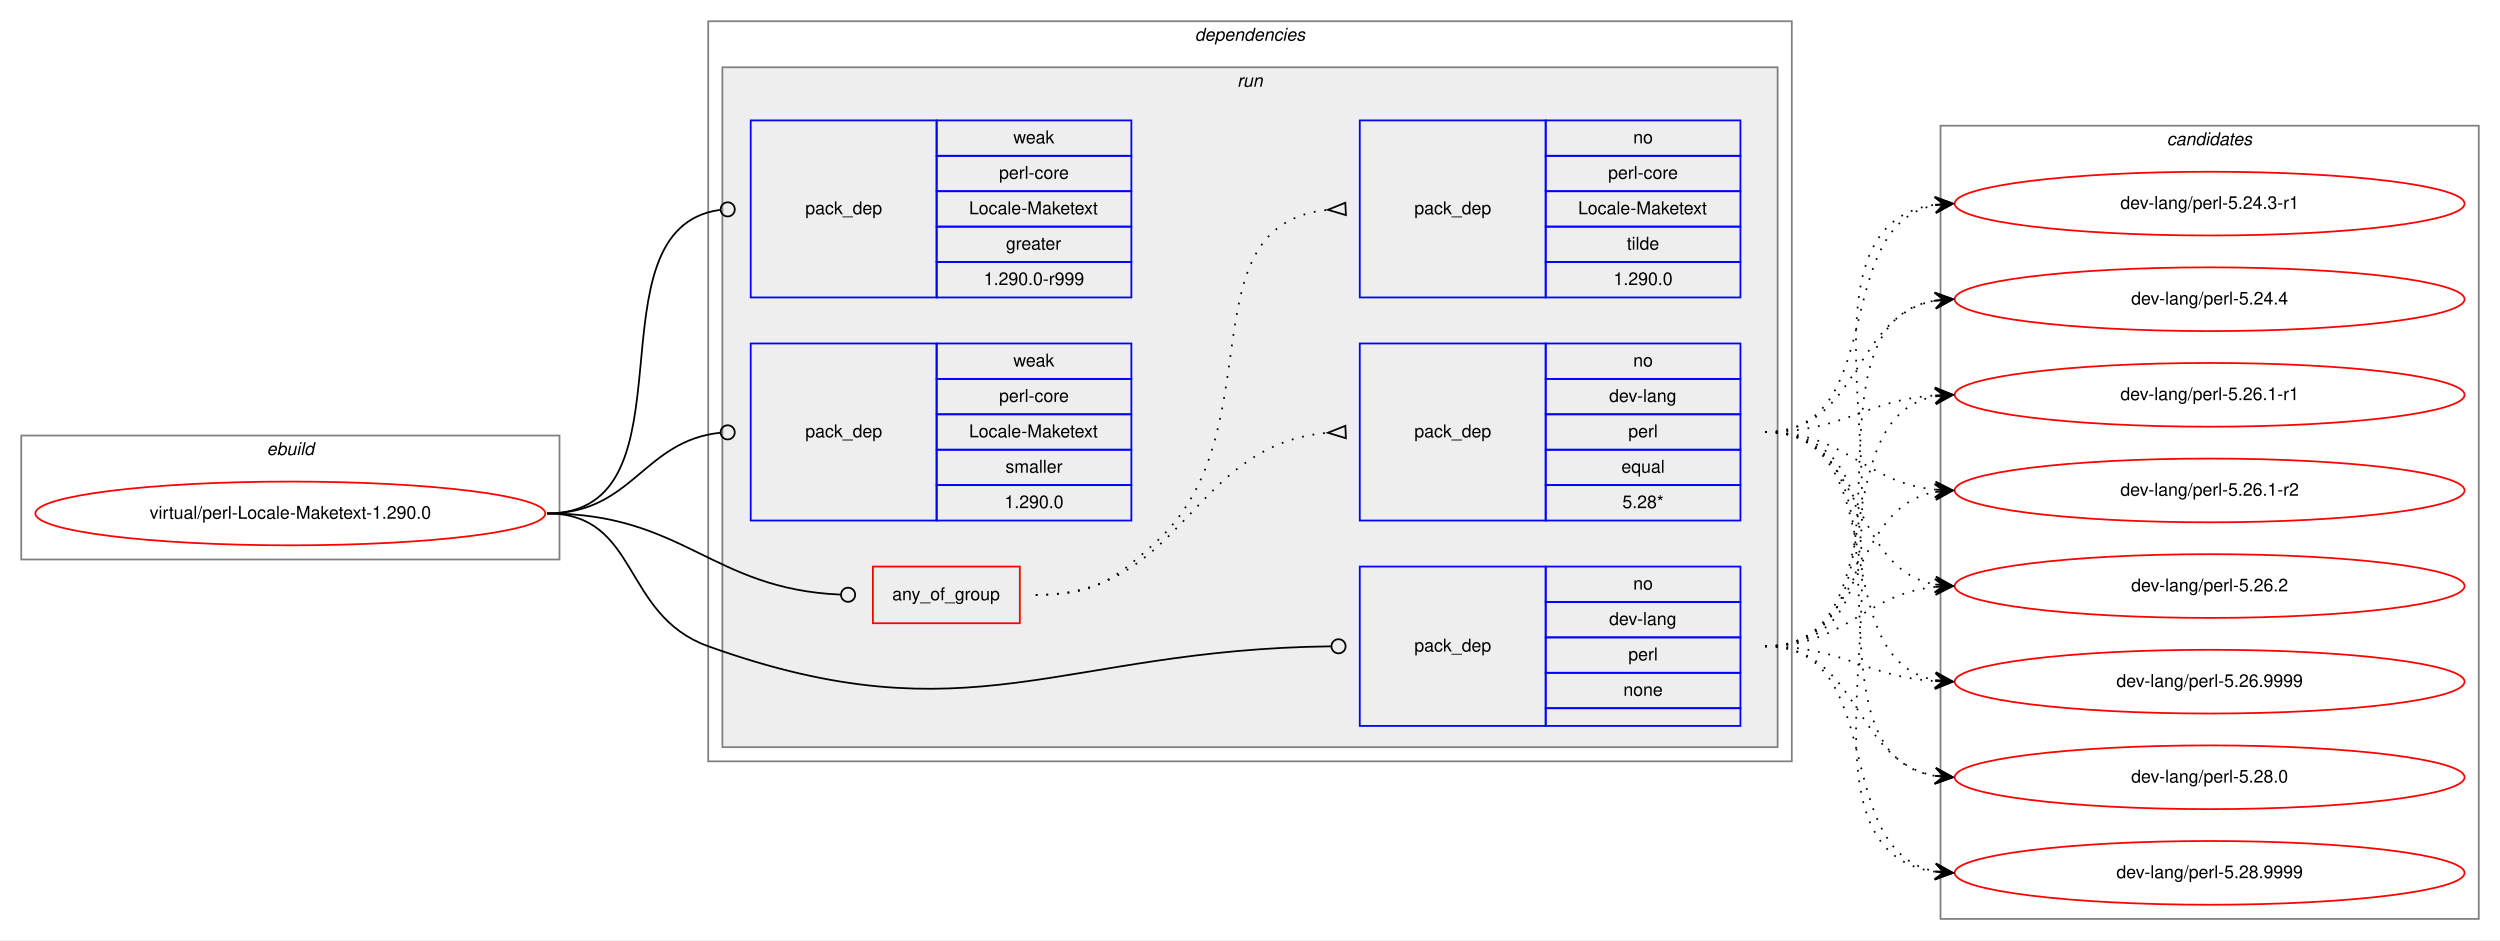
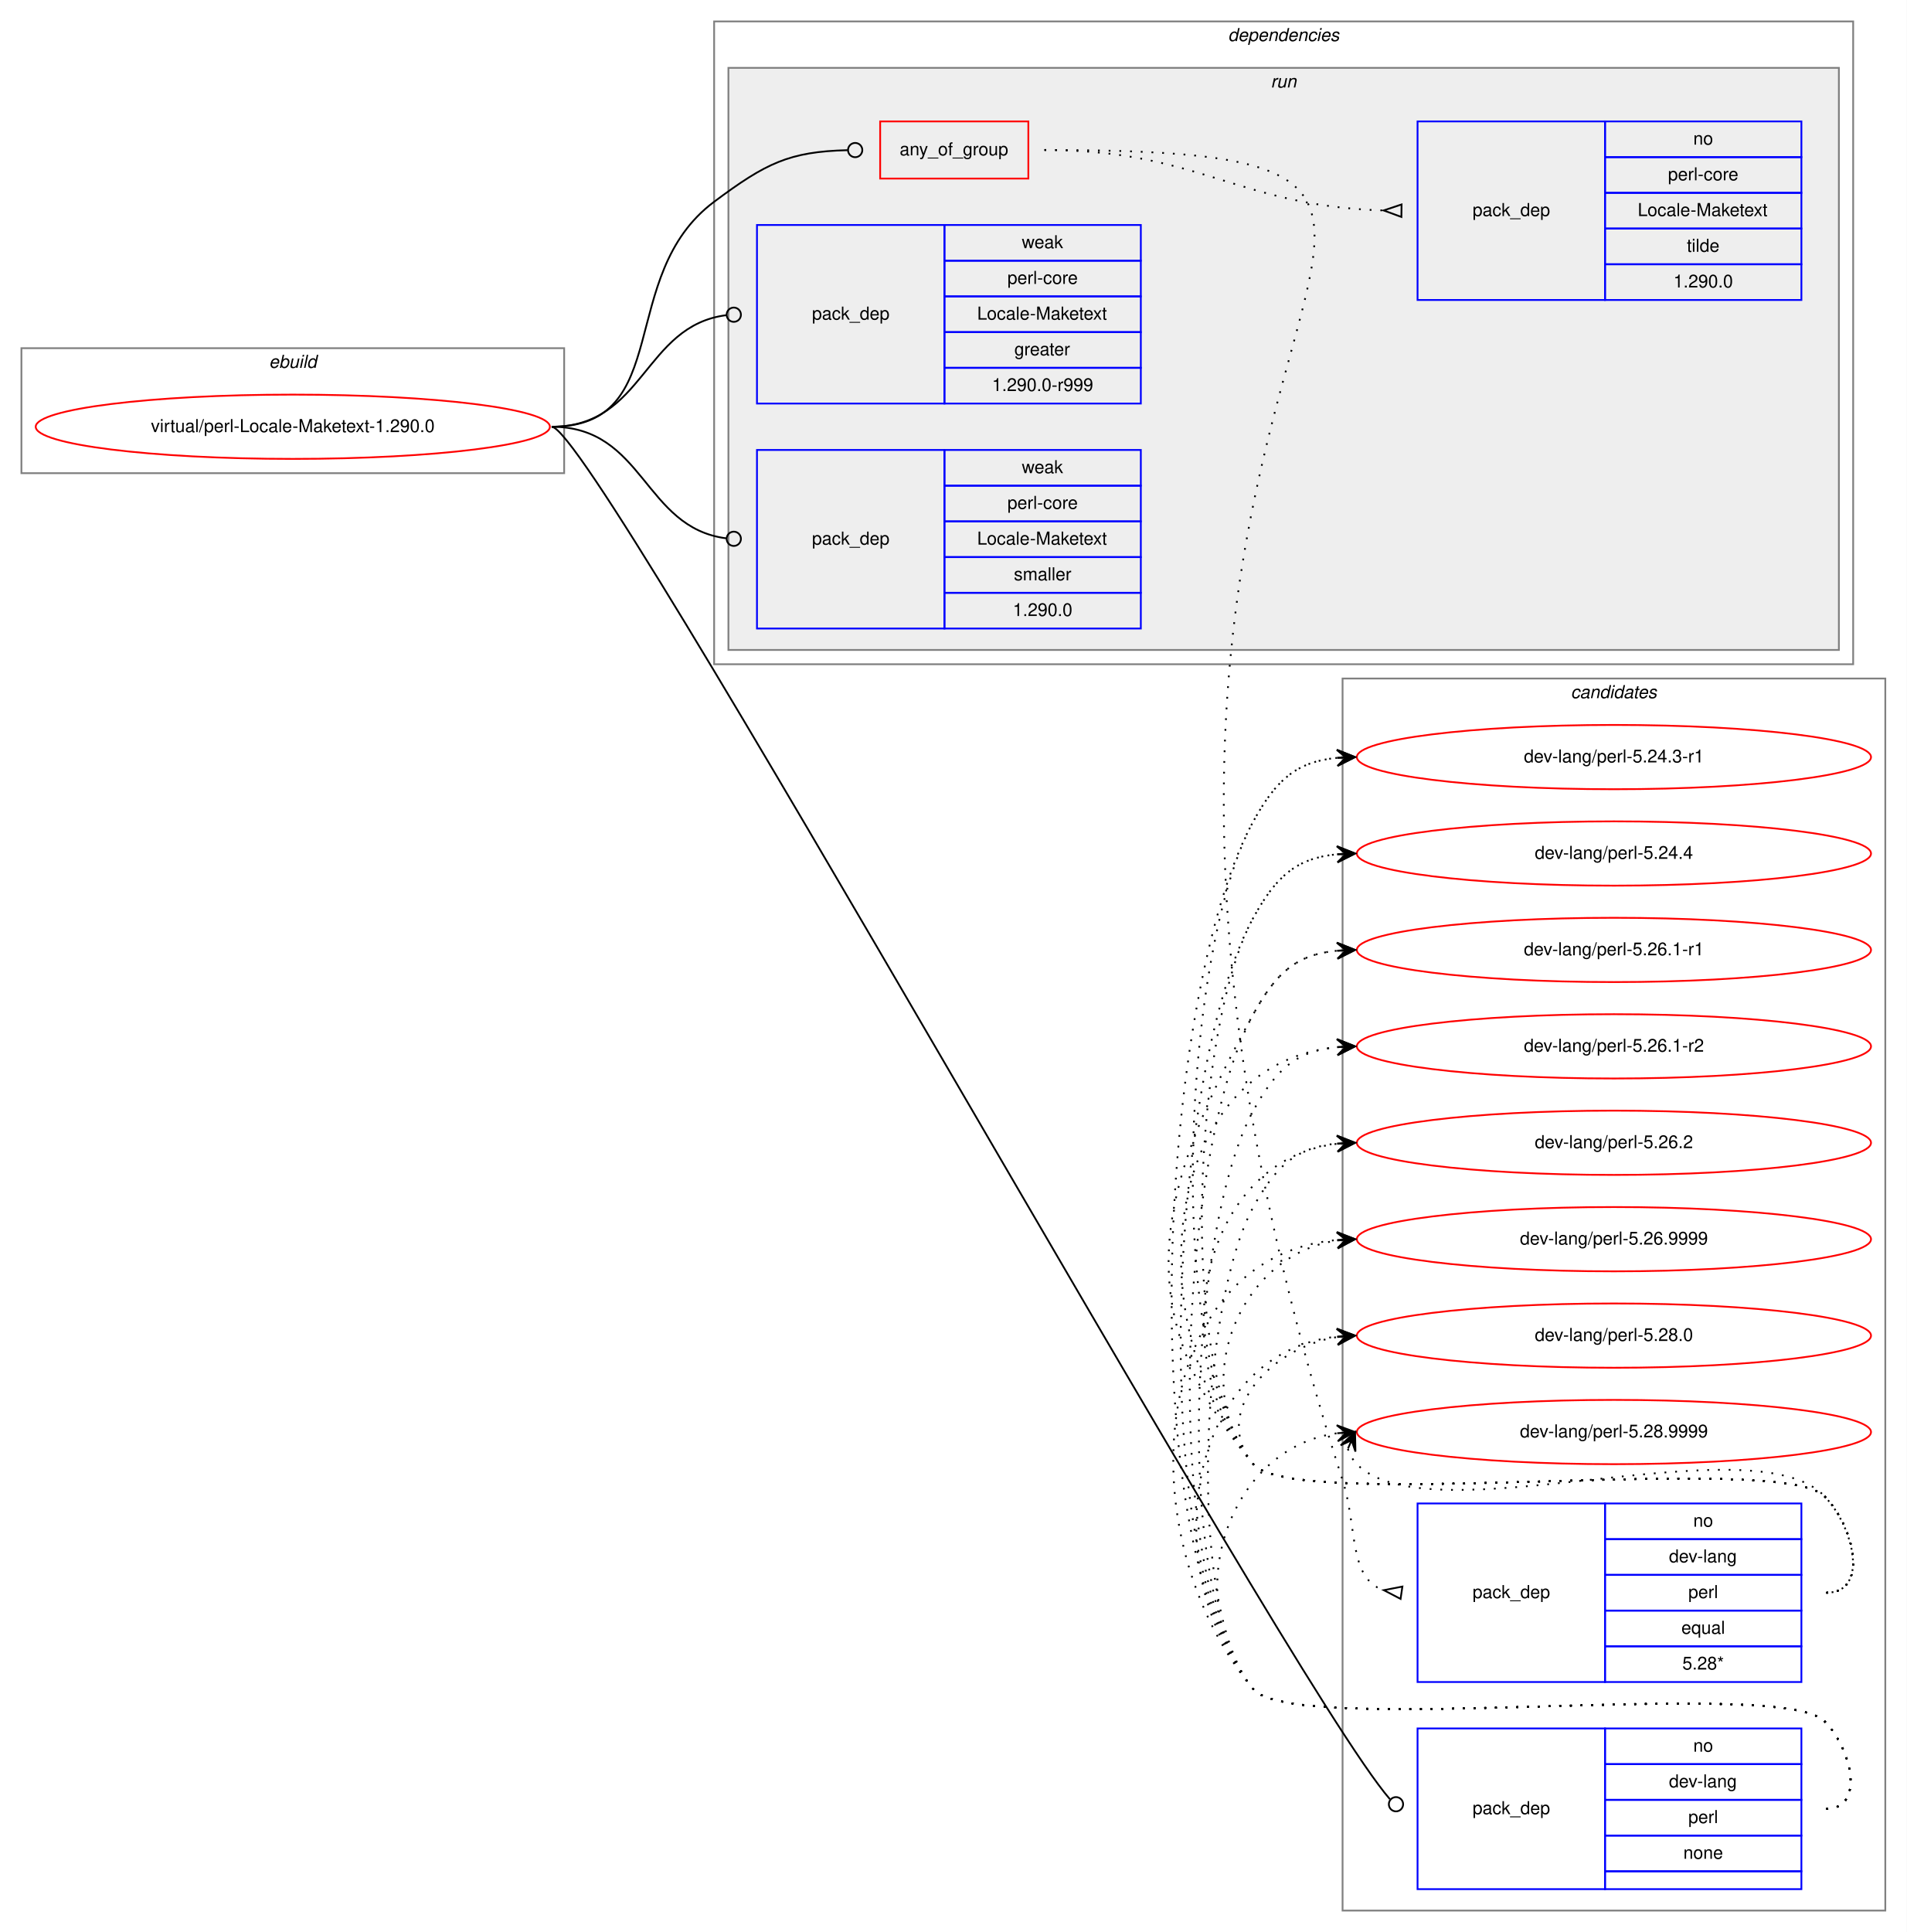
- <svg xmlns="http://www.w3.org/2000/svg" xmlns:xlink="http://www.w3.org/1999/xlink" width="1412pt" height="531pt" viewBox="0.00 0.00 1412.00 531.00">
-   <g id="graph0" class="graph" transform="scale(1 1) rotate(0) translate(4 527)">
-     <polygon fill="white" stroke="transparent" points="-4,4 -4,-527 1408,-527 1408,4 -4,4" />
+ <svg xmlns="http://www.w3.org/2000/svg" xmlns:xlink="http://www.w3.org/1999/xlink" width="1068pt" height="1082pt" viewBox="0.00 0.00 1068.00 1082.00">
+   <g id="graph0" class="graph" transform="scale(1 1) rotate(0) translate(4 1078)">
+     <polygon fill="white" stroke="transparent" points="-4,4 -4,-1078 1064,-1078 1064,4 -4,4" />
+     <g id="clust12" class="cluster">
+       <polygon fill="none" stroke="gray" points="748,-8 748,-698 1052,-698 1052,-8 748,-8" />
+       <text text-anchor="start" x="875.82" y="-687" font-family="Helvetica,sans-Serif" font-style="italic" font-size="10.00">candidates</text>
+     </g>
    <g id="clust1" class="cluster">
-       <polygon fill="none" stroke="gray" points="8,-211 8,-281 312,-281 312,-211 8,-211" />
-       <text text-anchor="start" x="146.66" y="-270" font-family="Helvetica,sans-Serif" font-style="italic" font-size="10.00">ebuild</text>
+       <polygon fill="none" stroke="gray" points="8,-813 8,-883 312,-883 312,-813 8,-813" />
+       <text text-anchor="start" x="146.66" y="-872" font-family="Helvetica,sans-Serif" font-style="italic" font-size="10.00">ebuild</text>
    </g>
    <g id="clust2" class="cluster">
-       <polygon fill="none" stroke="gray" points="396,-97 396,-515 1008,-515 1008,-97 396,-97" />
-       <text text-anchor="start" x="670.86" y="-504" font-family="Helvetica,sans-Serif" font-style="italic" font-size="10.00">dependencies</text>
+       <polygon fill="none" stroke="gray" points="396,-706 396,-1066 1034,-1066 1034,-706 396,-706" />
+       <text text-anchor="start" x="683.86" y="-1055" font-family="Helvetica,sans-Serif" font-style="italic" font-size="10.00">dependencies</text>
    </g>
    <g id="clust5" class="cluster">
-       <polygon fill="#eeeeee" stroke="gray" points="404,-105 404,-489 1000,-489 1000,-105 404,-105" />
-       <text text-anchor="start" x="694.77" y="-478" font-family="Helvetica,sans-Serif" font-style="italic" font-size="10.00">run</text>
-     </g>
-     <g id="clust12" class="cluster">
-       <polygon fill="none" stroke="gray" points="1092,-8 1092,-456 1396,-456 1396,-8 1092,-8" />
-       <text text-anchor="start" x="1219.82" y="-445" font-family="Helvetica,sans-Serif" font-style="italic" font-size="10.00">candidates</text>
+       <polygon fill="#eeeeee" stroke="gray" points="404,-714 404,-1040 1026,-1040 1026,-714 404,-714" />
+       <text text-anchor="start" x="707.77" y="-1029" font-family="Helvetica,sans-Serif" font-style="italic" font-size="10.00">run</text>
    </g>
    <g id="node1" class="node">
      <g id="a_node1">
        <a xlink:href="../virtual/perl-Locale-Maketext-1.290.0.svg" xlink:title="virtual/perl-Locale-Maketext-1.290.0">
-           <ellipse fill="none" stroke="red" cx="160" cy="-237" rx="144" ry="18" />
-           <text text-anchor="middle" x="160" y="-234" font-family="Helvetica,sans-Serif" font-size="10.00">virtual/perl-Locale-Maketext-1.290.0</text>
+           <ellipse fill="none" stroke="red" cx="160" cy="-839" rx="144" ry="18" />
+           <text text-anchor="middle" x="160" y="-836" font-family="Helvetica,sans-Serif" font-size="10.00">virtual/perl-Locale-Maketext-1.290.0</text>
        </a>
      </g>
    </g>
    <g id="node2" class="node">
-       <polygon fill="none" stroke="red" points="489,-175 489,-207 572,-207 572,-175 489,-175" />
-       <text text-anchor="start" x="499.92" y="-188" font-family="Helvetica,sans-Serif" font-size="10.00">any_of_group</text>
+       <polygon fill="none" stroke="red" points="489,-978 489,-1010 572,-1010 572,-978 489,-978" />
+       <text text-anchor="start" x="499.92" y="-991" font-family="Helvetica,sans-Serif" font-size="10.00">any_of_group</text>
    </g>
    <g id="edge3" class="edge">
-       <path fill="none" stroke="black" d="M305,-237C382.18,-237 397.94,-194.18 470.8,-191.17" />
-       <ellipse fill="none" stroke="black" cx="475" cy="-191.08" rx="4" ry="4" />
+       <path fill="none" stroke="black" d="M305,-839C374.08,-839 340.62,-923.71 396,-965 425,-986.62 437.95,-993.07 470.72,-993.9" />
+       <ellipse fill="none" stroke="black" cx="475" cy="-993.95" rx="4" ry="4" />
    </g>
    <g id="node5" class="node">
-       <polygon fill="none" stroke="blue" points="764,-117 764,-207 869,-207 869,-117 764,-117" />
-       <text text-anchor="start" x="794.82" y="-159" font-family="Helvetica,sans-Serif" font-size="10.00">pack_dep</text>
-       <polygon fill="none" stroke="blue" points="869,-187 869,-207 979,-207 979,-187 869,-187" />
-       <text text-anchor="start" x="918.44" y="-194" font-family="Helvetica,sans-Serif" font-size="10.00">no</text>
-       <polygon fill="none" stroke="blue" points="869,-167 869,-187 979,-187 979,-167 869,-167" />
-       <text text-anchor="start" x="904.82" y="-174" font-family="Helvetica,sans-Serif" font-size="10.00">dev-lang</text>
-       <polygon fill="none" stroke="blue" points="869,-147 869,-167 979,-167 979,-147 869,-147" />
-       <text text-anchor="start" x="915.66" y="-154" font-family="Helvetica,sans-Serif" font-size="10.00">perl</text>
-       <polygon fill="none" stroke="blue" points="869,-127 869,-147 979,-147 979,-127 869,-127" />
-       <text text-anchor="start" x="912.88" y="-134" font-family="Helvetica,sans-Serif" font-size="10.00">none</text>
-       <polygon fill="none" stroke="blue" points="869,-117 869,-127 979,-127 979,-117 869,-117" />
+       <polygon fill="none" stroke="blue" points="790,-20 790,-110 895,-110 895,-20 790,-20" />
+       <text text-anchor="start" x="820.82" y="-62" font-family="Helvetica,sans-Serif" font-size="10.00">pack_dep</text>
+       <polygon fill="none" stroke="blue" points="895,-90 895,-110 1005,-110 1005,-90 895,-90" />
+       <text text-anchor="start" x="944.44" y="-97" font-family="Helvetica,sans-Serif" font-size="10.00">no</text>
+       <polygon fill="none" stroke="blue" points="895,-70 895,-90 1005,-90 1005,-70 895,-70" />
+       <text text-anchor="start" x="930.82" y="-77" font-family="Helvetica,sans-Serif" font-size="10.00">dev-lang</text>
+       <polygon fill="none" stroke="blue" points="895,-50 895,-70 1005,-70 1005,-50 895,-50" />
+       <text text-anchor="start" x="941.66" y="-57" font-family="Helvetica,sans-Serif" font-size="10.00">perl</text>
+       <polygon fill="none" stroke="blue" points="895,-30 895,-50 1005,-50 1005,-30 895,-30" />
+       <text text-anchor="start" x="938.88" y="-37" font-family="Helvetica,sans-Serif" font-size="10.00">none</text>
+       <polygon fill="none" stroke="blue" points="895,-20 895,-30 1005,-30 1005,-20 895,-20" />
    </g>
    <g id="edge4" class="edge">
-       <path fill="none" stroke="black" d="M305,-237C357.41,-237 346.67,-179.71 396,-162 543.94,-108.89 594.23,-160.13 747.66,-161.95" />
-       <ellipse fill="none" stroke="black" cx="752" cy="-161.98" rx="4" ry="4" />
+       <path fill="none" stroke="black" d="M305,-839C329.01,-839 715.16,-138.74 774.53,-70.36" />
+       <ellipse fill="none" stroke="black" cx="777.92" cy="-67.55" rx="4" ry="4" />
    </g>
    <g id="node6" class="node">
-       <polygon fill="none" stroke="blue" points="420,-359 420,-459 525,-459 525,-359 420,-359" />
-       <text text-anchor="start" x="450.82" y="-406" font-family="Helvetica,sans-Serif" font-size="10.00">pack_dep</text>
-       <polygon fill="none" stroke="blue" points="525,-439 525,-459 635,-459 635,-439 525,-439" />
-       <text text-anchor="start" x="568.33" y="-446" font-family="Helvetica,sans-Serif" font-size="10.00">weak</text>
-       <polygon fill="none" stroke="blue" points="525,-419 525,-439 635,-439 635,-419 525,-419" />
-       <text text-anchor="start" x="560.27" y="-426" font-family="Helvetica,sans-Serif" font-size="10.00">perl-core</text>
-       <polygon fill="none" stroke="blue" points="525,-399 525,-419 635,-419 635,-399 525,-399" />
-       <text text-anchor="start" x="543.32" y="-406" font-family="Helvetica,sans-Serif" font-size="10.00">Locale-Maketext</text>
-       <polygon fill="none" stroke="blue" points="525,-379 525,-399 635,-399 635,-379 525,-379" />
-       <text text-anchor="start" x="564.16" y="-386" font-family="Helvetica,sans-Serif" font-size="10.00">greater</text>
-       <polygon fill="none" stroke="blue" points="525,-359 525,-379 635,-379 635,-359 525,-359" />
-       <text text-anchor="start" x="551.65" y="-366" font-family="Helvetica,sans-Serif" font-size="10.00">1.290.0-r999</text>
+       <polygon fill="none" stroke="blue" points="420,-852 420,-952 525,-952 525,-852 420,-852" />
+       <text text-anchor="start" x="450.82" y="-899" font-family="Helvetica,sans-Serif" font-size="10.00">pack_dep</text>
+       <polygon fill="none" stroke="blue" points="525,-932 525,-952 635,-952 635,-932 525,-932" />
+       <text text-anchor="start" x="568.33" y="-939" font-family="Helvetica,sans-Serif" font-size="10.00">weak</text>
+       <polygon fill="none" stroke="blue" points="525,-912 525,-932 635,-932 635,-912 525,-912" />
+       <text text-anchor="start" x="560.27" y="-919" font-family="Helvetica,sans-Serif" font-size="10.00">perl-core</text>
+       <polygon fill="none" stroke="blue" points="525,-892 525,-912 635,-912 635,-892 525,-892" />
+       <text text-anchor="start" x="543.32" y="-899" font-family="Helvetica,sans-Serif" font-size="10.00">Locale-Maketext</text>
+       <polygon fill="none" stroke="blue" points="525,-872 525,-892 635,-892 635,-872 525,-872" />
+       <text text-anchor="start" x="564.16" y="-879" font-family="Helvetica,sans-Serif" font-size="10.00">greater</text>
+       <polygon fill="none" stroke="blue" points="525,-852 525,-872 635,-872 635,-852 525,-852" />
+       <text text-anchor="start" x="551.65" y="-859" font-family="Helvetica,sans-Serif" font-size="10.00">1.290.0-r999</text>
    </g>
    <g id="edge5" class="edge">
-       <path fill="none" stroke="black" d="M305,-237C391.81,-237 325.91,-397.77 402.58,-408.44" />
-       <ellipse fill="none" stroke="black" cx="407.01" cy="-408.74" rx="4" ry="4" />
+       <path fill="none" stroke="black" d="M305,-839C356.91,-839 356.41,-895.53 402.8,-901.49" />
+       <ellipse fill="none" stroke="black" cx="407.01" cy="-901.75" rx="4" ry="4" />
    </g>
    <g id="node7" class="node">
-       <polygon fill="none" stroke="blue" points="420,-233 420,-333 525,-333 525,-233 420,-233" />
-       <text text-anchor="start" x="450.82" y="-280" font-family="Helvetica,sans-Serif" font-size="10.00">pack_dep</text>
-       <polygon fill="none" stroke="blue" points="525,-313 525,-333 635,-333 635,-313 525,-313" />
-       <text text-anchor="start" x="568.33" y="-320" font-family="Helvetica,sans-Serif" font-size="10.00">weak</text>
-       <polygon fill="none" stroke="blue" points="525,-293 525,-313 635,-313 635,-293 525,-293" />
-       <text text-anchor="start" x="560.27" y="-300" font-family="Helvetica,sans-Serif" font-size="10.00">perl-core</text>
-       <polygon fill="none" stroke="blue" points="525,-273 525,-293 635,-293 635,-273 525,-273" />
-       <text text-anchor="start" x="543.32" y="-280" font-family="Helvetica,sans-Serif" font-size="10.00">Locale-Maketext</text>
-       <polygon fill="none" stroke="blue" points="525,-253 525,-273 635,-273 635,-253 525,-253" />
-       <text text-anchor="start" x="563.89" y="-260" font-family="Helvetica,sans-Serif" font-size="10.00">smaller</text>
-       <polygon fill="none" stroke="blue" points="525,-233 525,-253 635,-253 635,-233 525,-233" />
-       <text text-anchor="start" x="563.32" y="-240" font-family="Helvetica,sans-Serif" font-size="10.00">1.290.0</text>
+       <polygon fill="none" stroke="blue" points="420,-726 420,-826 525,-826 525,-726 420,-726" />
+       <text text-anchor="start" x="450.82" y="-773" font-family="Helvetica,sans-Serif" font-size="10.00">pack_dep</text>
+       <polygon fill="none" stroke="blue" points="525,-806 525,-826 635,-826 635,-806 525,-806" />
+       <text text-anchor="start" x="568.33" y="-813" font-family="Helvetica,sans-Serif" font-size="10.00">weak</text>
+       <polygon fill="none" stroke="blue" points="525,-786 525,-806 635,-806 635,-786 525,-786" />
+       <text text-anchor="start" x="560.27" y="-793" font-family="Helvetica,sans-Serif" font-size="10.00">perl-core</text>
+       <polygon fill="none" stroke="blue" points="525,-766 525,-786 635,-786 635,-766 525,-766" />
+       <text text-anchor="start" x="543.32" y="-773" font-family="Helvetica,sans-Serif" font-size="10.00">Locale-Maketext</text>
+       <polygon fill="none" stroke="blue" points="525,-746 525,-766 635,-766 635,-746 525,-746" />
+       <text text-anchor="start" x="563.89" y="-753" font-family="Helvetica,sans-Serif" font-size="10.00">smaller</text>
+       <polygon fill="none" stroke="blue" points="525,-726 525,-746 635,-746 635,-726 525,-726" />
+       <text text-anchor="start" x="563.32" y="-733" font-family="Helvetica,sans-Serif" font-size="10.00">1.290.0</text>
    </g>
    <g id="edge6" class="edge">
-       <path fill="none" stroke="black" d="M305,-237C353.55,-237 359.14,-278.11 402.99,-282.6" />
-       <ellipse fill="none" stroke="black" cx="407" cy="-282.8" rx="4" ry="4" />
+       <path fill="none" stroke="black" d="M305,-839C356.91,-839 356.41,-782.47 402.8,-776.51" />
+       <ellipse fill="none" stroke="black" cx="407.01" cy="-776.25" rx="4" ry="4" />
    </g>
    <g id="node3" class="node">
-       <polygon fill="none" stroke="blue" points="764,-233 764,-333 869,-333 869,-233 764,-233" />
-       <text text-anchor="start" x="794.82" y="-280" font-family="Helvetica,sans-Serif" font-size="10.00">pack_dep</text>
-       <polygon fill="none" stroke="blue" points="869,-313 869,-333 979,-333 979,-313 869,-313" />
-       <text text-anchor="start" x="918.44" y="-320" font-family="Helvetica,sans-Serif" font-size="10.00">no</text>
-       <polygon fill="none" stroke="blue" points="869,-293 869,-313 979,-313 979,-293 869,-293" />
-       <text text-anchor="start" x="904.82" y="-300" font-family="Helvetica,sans-Serif" font-size="10.00">dev-lang</text>
-       <polygon fill="none" stroke="blue" points="869,-273 869,-293 979,-293 979,-273 869,-273" />
-       <text text-anchor="start" x="915.66" y="-280" font-family="Helvetica,sans-Serif" font-size="10.00">perl</text>
-       <polygon fill="none" stroke="blue" points="869,-253 869,-273 979,-273 979,-253 869,-253" />
-       <text text-anchor="start" x="911.77" y="-260" font-family="Helvetica,sans-Serif" font-size="10.00">equal</text>
-       <polygon fill="none" stroke="blue" points="869,-233 869,-253 979,-253 979,-233 869,-233" />
-       <text text-anchor="start" x="912.32" y="-240" font-family="Helvetica,sans-Serif" font-size="10.00">5.28*</text>
+       <polygon fill="none" stroke="blue" points="790,-136 790,-236 895,-236 895,-136 790,-136" />
+       <text text-anchor="start" x="820.82" y="-183" font-family="Helvetica,sans-Serif" font-size="10.00">pack_dep</text>
+       <polygon fill="none" stroke="blue" points="895,-216 895,-236 1005,-236 1005,-216 895,-216" />
+       <text text-anchor="start" x="944.44" y="-223" font-family="Helvetica,sans-Serif" font-size="10.00">no</text>
+       <polygon fill="none" stroke="blue" points="895,-196 895,-216 1005,-216 1005,-196 895,-196" />
+       <text text-anchor="start" x="930.82" y="-203" font-family="Helvetica,sans-Serif" font-size="10.00">dev-lang</text>
+       <polygon fill="none" stroke="blue" points="895,-176 895,-196 1005,-196 1005,-176 895,-176" />
+       <text text-anchor="start" x="941.66" y="-183" font-family="Helvetica,sans-Serif" font-size="10.00">perl</text>
+       <polygon fill="none" stroke="blue" points="895,-156 895,-176 1005,-176 1005,-156 895,-156" />
+       <text text-anchor="start" x="937.77" y="-163" font-family="Helvetica,sans-Serif" font-size="10.00">equal</text>
+       <polygon fill="none" stroke="blue" points="895,-136 895,-156 1005,-156 1005,-136 895,-136" />
+       <text text-anchor="start" x="938.32" y="-143" font-family="Helvetica,sans-Serif" font-size="10.00">5.28*</text>
    </g>
    <g id="edge1" class="edge">
-       <path fill="none" stroke="black" stroke-dasharray="1,5" d="M581,-191C665.27,-191 668.04,-275.61 745.62,-282.55" />
-       <polygon fill="none" stroke="black" points="755.85,-286.5 746.01,-282.57 756.15,-279.5 755.85,-286.5" />
+       <path fill="none" stroke="black" stroke-dasharray="1,5" d="M581,-994C929.89,-994 536.13,-908.97 748,-249 756.45,-222.67 751.18,-194.18 770.9,-187.47" />
+       <polygon fill="none" stroke="black" points="781.51,-189.46 771.1,-187.44 780.49,-182.54 781.51,-189.46" />
    </g>
    <g id="node4" class="node">
-       <polygon fill="none" stroke="blue" points="764,-359 764,-459 869,-459 869,-359 764,-359" />
-       <text text-anchor="start" x="794.82" y="-406" font-family="Helvetica,sans-Serif" font-size="10.00">pack_dep</text>
-       <polygon fill="none" stroke="blue" points="869,-439 869,-459 979,-459 979,-439 869,-439" />
-       <text text-anchor="start" x="918.44" y="-446" font-family="Helvetica,sans-Serif" font-size="10.00">no</text>
-       <polygon fill="none" stroke="blue" points="869,-419 869,-439 979,-439 979,-419 869,-419" />
-       <text text-anchor="start" x="904.27" y="-426" font-family="Helvetica,sans-Serif" font-size="10.00">perl-core</text>
-       <polygon fill="none" stroke="blue" points="869,-399 869,-419 979,-419 979,-399 869,-399" />
-       <text text-anchor="start" x="887.32" y="-406" font-family="Helvetica,sans-Serif" font-size="10.00">Locale-Maketext</text>
-       <polygon fill="none" stroke="blue" points="869,-379 869,-399 979,-399 979,-379 869,-379" />
-       <text text-anchor="start" x="914.83" y="-386" font-family="Helvetica,sans-Serif" font-size="10.00">tilde</text>
-       <polygon fill="none" stroke="blue" points="869,-359 869,-379 979,-379 979,-359 869,-359" />
-       <text text-anchor="start" x="907.32" y="-366" font-family="Helvetica,sans-Serif" font-size="10.00">1.290.0</text>
+       <polygon fill="none" stroke="blue" points="790,-910 790,-1010 895,-1010 895,-910 790,-910" />
+       <text text-anchor="start" x="820.82" y="-957" font-family="Helvetica,sans-Serif" font-size="10.00">pack_dep</text>
+       <polygon fill="none" stroke="blue" points="895,-990 895,-1010 1005,-1010 1005,-990 895,-990" />
+       <text text-anchor="start" x="944.44" y="-997" font-family="Helvetica,sans-Serif" font-size="10.00">no</text>
+       <polygon fill="none" stroke="blue" points="895,-970 895,-990 1005,-990 1005,-970 895,-970" />
+       <text text-anchor="start" x="930.27" y="-977" font-family="Helvetica,sans-Serif" font-size="10.00">perl-core</text>
+       <polygon fill="none" stroke="blue" points="895,-950 895,-970 1005,-970 1005,-950 895,-950" />
+       <text text-anchor="start" x="913.32" y="-957" font-family="Helvetica,sans-Serif" font-size="10.00">Locale-Maketext</text>
+       <polygon fill="none" stroke="blue" points="895,-930 895,-950 1005,-950 1005,-930 895,-930" />
+       <text text-anchor="start" x="940.83" y="-937" font-family="Helvetica,sans-Serif" font-size="10.00">tilde</text>
+       <polygon fill="none" stroke="blue" points="895,-910 895,-930 1005,-930 1005,-910 895,-910" />
+       <text text-anchor="start" x="933.32" y="-917" font-family="Helvetica,sans-Serif" font-size="10.00">1.290.0</text>
    </g>
    <g id="edge2" class="edge">
-       <path fill="none" stroke="black" stroke-dasharray="1,5" d="M581,-191C613.45,-191 623.82,-198.36 648,-220 717.41,-282.13 663.59,-399.84 745.87,-408.5" />
-       <polygon fill="none" stroke="black" points="755.83,-412.5 746.01,-408.5 756.17,-405.5 755.83,-412.5" />
+       <path fill="none" stroke="black" stroke-dasharray="1,5" d="M581,-994C667.64,-994 689.19,-962.6 770.75,-960.15" />
+       <polygon fill="none" stroke="black" points="781.05,-963.5 771,-960.15 780.95,-956.5 781.05,-963.5" />
    </g>
    <g id="node8" class="node">
      <g id="a_node8">
        <a xlink:href="../dev-lang/perl-5.24.3-r1.svg" xlink:title="dev-lang/perl-5.24.3-r1">
-           <ellipse fill="none" stroke="red" cx="1244" cy="-412" rx="144" ry="18" />
-           <text text-anchor="middle" x="1244" y="-409" font-family="Helvetica,sans-Serif" font-size="10.00">dev-lang/perl-5.24.3-r1</text>
+           <ellipse fill="none" stroke="red" cx="900" cy="-654" rx="144" ry="18" />
+           <text text-anchor="middle" x="900" y="-651" font-family="Helvetica,sans-Serif" font-size="10.00">dev-lang/perl-5.24.3-r1</text>
        </a>
      </g>
    </g>
    <g id="edge7" class="edge">
-       <path fill="none" stroke="black" stroke-dasharray="1,5" d="M993,-283C1063.58,-283 1028.66,-399.71 1088.94,-411.11" />
-       <polygon fill="black" stroke="black" points="1099,-412 1088.64,-415.6 1094.02,-411.56 1089.04,-411.12 1089.04,-411.12 1089.04,-411.12 1094.02,-411.56 1089.44,-406.63 1099,-412 1099,-412" />
+       <path fill="none" stroke="black" stroke-dasharray="1,5" d="M1019,-186C1043,-186 1034.85,-222.9 1018,-240 993.01,-265.37 720.84,-230.68 698,-258 646.69,-319.37 659.38,-547.94 698,-618 710.71,-641.06 721.96,-651.39 744.85,-653.56" />
+       <polygon fill="black" stroke="black" points="755,-654 744.81,-658.06 750,-653.78 745.01,-653.57 745.01,-653.57 745.01,-653.57 750,-653.78 745.2,-649.07 755,-654 755,-654" />
    </g>
    <g id="node9" class="node">
      <g id="a_node9">
        <a xlink:href="../dev-lang/perl-5.24.4.svg" xlink:title="dev-lang/perl-5.24.4">
-           <ellipse fill="none" stroke="red" cx="1244" cy="-358" rx="144" ry="18" />
-           <text text-anchor="middle" x="1244" y="-355" font-family="Helvetica,sans-Serif" font-size="10.00">dev-lang/perl-5.24.4</text>
+           <ellipse fill="none" stroke="red" cx="900" cy="-600" rx="144" ry="18" />
+           <text text-anchor="middle" x="900" y="-597" font-family="Helvetica,sans-Serif" font-size="10.00">dev-lang/perl-5.24.4</text>
        </a>
      </g>
    </g>
    <g id="edge8" class="edge">
-       <path fill="none" stroke="black" stroke-dasharray="1,5" d="M993,-283C1047.1,-283 1042.2,-348.92 1088.93,-357.16" />
-       <polygon fill="black" stroke="black" points="1099,-358 1088.66,-361.65 1094.02,-357.58 1089.03,-357.17 1089.03,-357.17 1089.03,-357.17 1094.02,-357.58 1089.41,-352.68 1099,-358 1099,-358" />
+       <path fill="none" stroke="black" stroke-dasharray="1,5" d="M1019,-186C1043,-186 1034.85,-222.9 1018,-240 993.01,-265.37 720.84,-230.68 698,-258 654.38,-310.17 665.18,-504.45 698,-564 710.71,-587.06 721.96,-597.39 744.85,-599.56" />
+       <polygon fill="black" stroke="black" points="755,-600 744.81,-604.06 750,-599.78 745.01,-599.57 745.01,-599.57 745.01,-599.57 750,-599.78 745.2,-595.07 755,-600 755,-600" />
    </g>
    <g id="node10" class="node">
      <g id="a_node10">
        <a xlink:href="../dev-lang/perl-5.26.1-r1.svg" xlink:title="dev-lang/perl-5.26.1-r1">
-           <ellipse fill="none" stroke="red" cx="1244" cy="-304" rx="144" ry="18" />
-           <text text-anchor="middle" x="1244" y="-301" font-family="Helvetica,sans-Serif" font-size="10.00">dev-lang/perl-5.26.1-r1</text>
+           <ellipse fill="none" stroke="red" cx="900" cy="-546" rx="144" ry="18" />
+           <text text-anchor="middle" x="900" y="-543" font-family="Helvetica,sans-Serif" font-size="10.00">dev-lang/perl-5.26.1-r1</text>
        </a>
      </g>
    </g>
    <g id="edge9" class="edge">
-       <path fill="none" stroke="black" stroke-dasharray="1,5" d="M993,-283C1037.46,-283 1049.29,-301 1088.9,-303.67" />
-       <polygon fill="black" stroke="black" points="1099,-304 1088.86,-308.17 1094,-303.84 1089.01,-303.67 1089.01,-303.67 1089.01,-303.67 1094,-303.84 1089.15,-299.18 1099,-304 1099,-304" />
+       <path fill="none" stroke="black" stroke-dasharray="1,5" d="M1019,-186C1043,-186 1034.85,-222.9 1018,-240 993.01,-265.37 720.84,-230.68 698,-258 626.16,-343.92 643.94,-411.91 698,-510 710.71,-533.06 721.96,-543.39 744.85,-545.56" />
+       <polygon fill="black" stroke="black" points="755,-546 744.81,-550.06 750,-545.78 745.01,-545.57 745.01,-545.57 745.01,-545.57 750,-545.78 745.2,-541.07 755,-546 755,-546" />
    </g>
    <g id="node11" class="node">
      <g id="a_node11">
        <a xlink:href="../dev-lang/perl-5.26.1-r2.svg" xlink:title="dev-lang/perl-5.26.1-r2">
-           <ellipse fill="none" stroke="red" cx="1244" cy="-250" rx="144" ry="18" />
-           <text text-anchor="middle" x="1244" y="-247" font-family="Helvetica,sans-Serif" font-size="10.00">dev-lang/perl-5.26.1-r2</text>
+           <ellipse fill="none" stroke="red" cx="900" cy="-492" rx="144" ry="18" />
+           <text text-anchor="middle" x="900" y="-489" font-family="Helvetica,sans-Serif" font-size="10.00">dev-lang/perl-5.26.1-r2</text>
        </a>
      </g>
    </g>
    <g id="edge10" class="edge">
-       <path fill="none" stroke="black" stroke-dasharray="1,5" d="M993,-283C1038.78,-283 1048.38,-254.6 1088.93,-250.49" />
-       <polygon fill="black" stroke="black" points="1099,-250 1089.23,-254.98 1094.01,-250.24 1089.01,-250.49 1089.01,-250.49 1089.01,-250.49 1094.01,-250.24 1088.79,-245.99 1099,-250 1099,-250" />
+       <path fill="none" stroke="black" stroke-dasharray="1,5" d="M1019,-186C1043,-186 1034.85,-222.9 1018,-240 993.01,-265.37 720.84,-230.68 698,-258 631.55,-337.47 646.85,-482.28 744.93,-491.53" />
+       <polygon fill="black" stroke="black" points="755,-492 744.8,-496.03 750.01,-491.77 745.01,-491.54 745.01,-491.54 745.01,-491.54 750.01,-491.77 745.22,-487.04 755,-492 755,-492" />
    </g>
    <g id="node12" class="node">
      <g id="a_node12">
        <a xlink:href="../dev-lang/perl-5.26.2.svg" xlink:title="dev-lang/perl-5.26.2">
-           <ellipse fill="none" stroke="red" cx="1244" cy="-196" rx="144" ry="18" />
-           <text text-anchor="middle" x="1244" y="-193" font-family="Helvetica,sans-Serif" font-size="10.00">dev-lang/perl-5.26.2</text>
+           <ellipse fill="none" stroke="red" cx="900" cy="-438" rx="144" ry="18" />
+           <text text-anchor="middle" x="900" y="-435" font-family="Helvetica,sans-Serif" font-size="10.00">dev-lang/perl-5.26.2</text>
        </a>
      </g>
    </g>
    <g id="edge11" class="edge">
-       <path fill="none" stroke="black" stroke-dasharray="1,5" d="M993,-283C1050.26,-283 1039.7,-206.22 1088.74,-196.92" />
-       <polygon fill="black" stroke="black" points="1099,-196 1089.44,-201.37 1094.02,-196.45 1089.04,-196.89 1089.04,-196.89 1089.04,-196.89 1094.02,-196.45 1088.64,-192.41 1099,-196 1099,-196" />
+       <path fill="none" stroke="black" stroke-dasharray="1,5" d="M1019,-186C1043,-186 1034.85,-222.9 1018,-240 993.01,-265.37 720.84,-230.68 698,-258 646.38,-319.74 669.01,-428.6 744.96,-437.43" />
+       <polygon fill="black" stroke="black" points="755,-438 744.76,-441.92 750.01,-437.72 745.02,-437.43 745.02,-437.43 745.02,-437.43 750.01,-437.72 745.27,-432.94 755,-438 755,-438" />
    </g>
    <g id="node13" class="node">
      <g id="a_node13">
        <a xlink:href="../dev-lang/perl-5.26.9999.svg" xlink:title="dev-lang/perl-5.26.9999">
-           <ellipse fill="none" stroke="red" cx="1244" cy="-142" rx="144" ry="18" />
-           <text text-anchor="middle" x="1244" y="-139" font-family="Helvetica,sans-Serif" font-size="10.00">dev-lang/perl-5.26.9999</text>
+           <ellipse fill="none" stroke="red" cx="900" cy="-384" rx="144" ry="18" />
+           <text text-anchor="middle" x="900" y="-381" font-family="Helvetica,sans-Serif" font-size="10.00">dev-lang/perl-5.26.9999</text>
        </a>
      </g>
    </g>
    <g id="edge12" class="edge">
-       <path fill="none" stroke="black" stroke-dasharray="1,5" d="M993,-283C1067.73,-283 1025.08,-154.91 1088.8,-142.9" />
-       <polygon fill="black" stroke="black" points="1099,-142 1089.43,-147.36 1094.02,-142.44 1089.04,-142.88 1089.04,-142.88 1089.04,-142.88 1094.02,-142.44 1088.64,-138.4 1099,-142 1099,-142" />
+       <path fill="none" stroke="black" stroke-dasharray="1,5" d="M1019,-186C1043,-186 1034.85,-222.9 1018,-240 993.01,-265.37 720.84,-230.68 698,-258 660.81,-302.48 689.81,-375.17 744.82,-383.26" />
+       <polygon fill="black" stroke="black" points="755,-384 744.7,-387.76 750.01,-383.64 745.03,-383.28 745.03,-383.28 745.03,-383.28 750.01,-383.64 745.35,-378.79 755,-384 755,-384" />
    </g>
    <g id="node14" class="node">
      <g id="a_node14">
        <a xlink:href="../dev-lang/perl-5.28.0.svg" xlink:title="dev-lang/perl-5.28.0">
-           <ellipse fill="none" stroke="red" cx="1244" cy="-88" rx="144" ry="18" />
-           <text text-anchor="middle" x="1244" y="-85" font-family="Helvetica,sans-Serif" font-size="10.00">dev-lang/perl-5.28.0</text>
+           <ellipse fill="none" stroke="red" cx="900" cy="-330" rx="144" ry="18" />
+           <text text-anchor="middle" x="900" y="-327" font-family="Helvetica,sans-Serif" font-size="10.00">dev-lang/perl-5.28.0</text>
        </a>
      </g>
    </g>
    <g id="edge13" class="edge">
-       <path fill="none" stroke="black" stroke-dasharray="1,5" d="M993,-283C1087.98,-283 1006.87,-102.2 1088.78,-88.79" />
-       <polygon fill="black" stroke="black" points="1099,-88 1089.37,-93.25 1094.01,-88.38 1089.03,-88.77 1089.03,-88.77 1089.03,-88.77 1094.01,-88.38 1088.68,-84.28 1099,-88 1099,-88" />
+       <path fill="none" stroke="black" stroke-dasharray="1,5" d="M1019,-186C1043,-186 1034.85,-222.9 1018,-240 993.01,-265.37 720.84,-230.68 698,-258 673.97,-286.74 707.7,-323.39 744.96,-329.21" />
+       <polygon fill="black" stroke="black" points="755,-330 744.68,-333.7 750.02,-329.61 745.03,-329.21 745.03,-329.21 745.03,-329.21 750.02,-329.61 745.39,-324.73 755,-330 755,-330" />
    </g>
    <g id="node15" class="node">
      <g id="a_node15">
        <a xlink:href="../dev-lang/perl-5.28.9999.svg" xlink:title="dev-lang/perl-5.28.9999">
-           <ellipse fill="none" stroke="red" cx="1244" cy="-34" rx="144" ry="18" />
-           <text text-anchor="middle" x="1244" y="-31" font-family="Helvetica,sans-Serif" font-size="10.00">dev-lang/perl-5.28.9999</text>
+           <ellipse fill="none" stroke="red" cx="900" cy="-276" rx="144" ry="18" />
+           <text text-anchor="middle" x="900" y="-273" font-family="Helvetica,sans-Serif" font-size="10.00">dev-lang/perl-5.28.9999</text>
        </a>
      </g>
    </g>
    <g id="edge14" class="edge">
-       <path fill="none" stroke="black" stroke-dasharray="1,5" d="M993,-283C1109.64,-283 986.64,-48.85 1088.76,-34.67" />
-       <polygon fill="black" stroke="black" points="1099,-34 1089.32,-39.14 1094.01,-34.33 1089.02,-34.65 1089.02,-34.65 1089.02,-34.65 1094.01,-34.33 1088.73,-30.16 1099,-34 1099,-34" />
+       <path fill="none" stroke="black" stroke-dasharray="1,5" d="M750.98,-266.58C751.95,-263.46 753.8,-260.23 756,-258 797,-216.46 977.78,-282.29 1018,-240 1034.54,-222.61 1043,-186 1019,-186" />
+       <polygon fill="black" stroke="black" points="755,-276 746.94,-268.57 753.04,-271.4 751.07,-266.8 751.07,-266.8 751.07,-266.8 753.04,-271.4 755.21,-265.04 755,-276 755,-276" />
    </g>
    <g id="edge15" class="edge">
-       <path fill="none" stroke="black" stroke-dasharray="1,5" d="M993,-162C1110.03,-162 986.28,-397.09 1088.73,-411.33" />
-       <polygon fill="black" stroke="black" points="1099,-412 1088.73,-415.84 1094.01,-411.67 1089.02,-411.35 1089.02,-411.35 1089.02,-411.35 1094.01,-411.67 1089.32,-406.86 1099,-412 1099,-412" />
+       <path fill="none" stroke="black" stroke-dasharray="1,5" d="M1019,-65C1040.78,-65 1033.3,-98.5 1018,-114 992.98,-139.34 720.84,-104.68 698,-132 628.73,-214.86 645.87,-523.42 698,-618 710.71,-641.06 721.96,-651.39 744.85,-653.56" />
+       <polygon fill="black" stroke="black" points="755,-654 744.81,-658.06 750,-653.78 745.01,-653.57 745.01,-653.57 745.01,-653.57 750,-653.78 745.2,-649.07 755,-654 755,-654" />
    </g>
    <g id="edge16" class="edge">
-       <path fill="none" stroke="black" stroke-dasharray="1,5" d="M993,-162C1088.46,-162 1006.37,-344.09 1089,-357.25" />
-       <polygon fill="black" stroke="black" points="1099,-358 1088.69,-361.74 1094.01,-357.63 1089.03,-357.25 1089.03,-357.25 1089.03,-357.25 1094.01,-357.63 1089.36,-352.77 1099,-358 1099,-358" />
+       <path fill="none" stroke="black" stroke-dasharray="1,5" d="M1019,-65C1040.78,-65 1033.3,-98.5 1018,-114 992.98,-139.34 720.84,-104.68 698,-132 636.42,-205.65 651.66,-479.92 698,-564 710.71,-587.06 721.96,-597.39 744.85,-599.56" />
+       <polygon fill="black" stroke="black" points="755,-600 744.81,-604.06 750,-599.78 745.01,-599.57 745.01,-599.57 745.01,-599.57 750,-599.78 745.2,-595.07 755,-600 755,-600" />
    </g>
    <g id="edge17" class="edge">
-       <path fill="none" stroke="black" stroke-dasharray="1,5" d="M993,-162C1068.06,-162 1024.79,-291 1088.76,-303.09" />
-       <polygon fill="black" stroke="black" points="1099,-304 1088.64,-307.6 1094.02,-303.56 1089.04,-303.12 1089.04,-303.12 1089.04,-303.12 1094.02,-303.56 1089.44,-298.64 1099,-304 1099,-304" />
+       <path fill="none" stroke="black" stroke-dasharray="1,5" d="M1019,-65C1040.78,-65 1033.3,-98.5 1018,-114 992.98,-139.34 720.84,-104.68 698,-132 644.12,-196.44 657.45,-436.43 698,-510 710.71,-533.06 721.96,-543.39 744.85,-545.56" />
+       <polygon fill="black" stroke="black" points="755,-546 744.81,-550.06 750,-545.78 745.01,-545.57 745.01,-545.57 745.01,-545.57 750,-545.78 745.2,-541.07 755,-546 755,-546" />
    </g>
    <g id="edge18" class="edge">
-       <path fill="none" stroke="black" stroke-dasharray="1,5" d="M993,-162C1050.64,-162 1039.43,-239.99 1089.01,-249.13" />
-       <polygon fill="black" stroke="black" points="1099,-250 1088.65,-253.61 1094.02,-249.57 1089.04,-249.13 1089.04,-249.13 1089.04,-249.13 1094.02,-249.57 1089.43,-244.65 1099,-250 1099,-250" />
+       <path fill="none" stroke="black" stroke-dasharray="1,5" d="M1019,-65C1040.78,-65 1033.3,-98.5 1018,-114 992.98,-139.34 720.84,-104.68 698,-132 651.82,-187.24 663.25,-392.94 698,-456 710.71,-479.06 721.96,-489.39 744.85,-491.56" />
+       <polygon fill="black" stroke="black" points="755,-492 744.81,-496.06 750,-491.78 745.01,-491.57 745.01,-491.57 745.01,-491.57 750,-491.78 745.2,-487.07 755,-492 755,-492" />
    </g>
    <g id="edge19" class="edge">
-       <path fill="none" stroke="black" stroke-dasharray="1,5" d="M993,-162C1038.9,-162 1048.28,-191.26 1088.91,-195.49" />
-       <polygon fill="black" stroke="black" points="1099,-196 1088.79,-199.99 1094.01,-195.75 1089.01,-195.5 1089.01,-195.5 1089.01,-195.5 1094.01,-195.75 1089.24,-191 1099,-196 1099,-196" />
+       <path fill="none" stroke="black" stroke-dasharray="1,5" d="M1019,-65C1040.78,-65 1033.3,-98.5 1018,-114 992.98,-139.34 720.84,-104.68 698,-132 659.51,-178.03 669.04,-349.45 698,-402 710.71,-425.06 721.96,-435.39 744.85,-437.56" />
+       <polygon fill="black" stroke="black" points="755,-438 744.81,-442.06 750,-437.78 745.01,-437.57 745.01,-437.57 745.01,-437.57 750,-437.78 745.2,-433.07 755,-438 755,-438" />
    </g>
    <g id="edge20" class="edge">
-       <path fill="none" stroke="black" stroke-dasharray="1,5" d="M993,-162C1037.38,-162 1049.35,-144.86 1088.92,-142.31" />
-       <polygon fill="black" stroke="black" points="1099,-142 1089.15,-146.81 1094,-142.16 1089,-142.31 1089,-142.31 1089,-142.31 1094,-142.16 1088.86,-137.81 1099,-142 1099,-142" />
+       <path fill="none" stroke="black" stroke-dasharray="1,5" d="M1019,-65C1040.78,-65 1033.3,-98.5 1018,-114 992.98,-139.34 720.84,-104.68 698,-132 626.58,-217.43 639.29,-374.15 744.84,-383.56" />
+       <polygon fill="black" stroke="black" points="755,-384 744.81,-388.06 750,-383.78 745.01,-383.56 745.01,-383.56 745.01,-383.56 750,-383.78 745.21,-379.07 755,-384 755,-384" />
    </g>
    <g id="edge21" class="edge">
-       <path fill="none" stroke="black" stroke-dasharray="1,5" d="M993,-162C1046.86,-162 1042.4,-96.96 1088.97,-88.83" />
-       <polygon fill="black" stroke="black" points="1099,-88 1089.41,-93.31 1094.02,-88.41 1089.03,-88.83 1089.03,-88.83 1089.03,-88.83 1094.02,-88.41 1088.66,-84.34 1099,-88 1099,-88" />
+       <path fill="none" stroke="black" stroke-dasharray="1,5" d="M1019,-65C1040.78,-65 1033.3,-98.5 1018,-114 992.98,-139.34 720.84,-104.68 698,-132 641.5,-199.58 661.71,-320.35 744.83,-329.45" />
+       <polygon fill="black" stroke="black" points="755,-330 744.77,-333.96 750.01,-329.73 745.01,-329.46 745.01,-329.46 745.01,-329.46 750.01,-329.73 745.26,-324.97 755,-330 755,-330" />
    </g>
    <g id="edge22" class="edge">
-       <path fill="none" stroke="black" stroke-dasharray="1,5" d="M993,-162C1063.26,-162 1028.94,-46.19 1088.98,-34.89" />
-       <polygon fill="black" stroke="black" points="1099,-34 1089.44,-39.36 1094.02,-34.44 1089.04,-34.88 1089.04,-34.88 1089.04,-34.88 1094.02,-34.44 1088.64,-30.4 1099,-34 1099,-34" />
+       <path fill="none" stroke="black" stroke-dasharray="1,5" d="M1019,-65C1040.78,-65 1033.3,-98.5 1018,-114 992.98,-139.34 720.84,-104.68 698,-132 656.09,-182.13 683.08,-266.84 744.8,-275.31" />
+       <polygon fill="black" stroke="black" points="755,-276 744.72,-279.82 750.01,-275.66 745.02,-275.33 745.02,-275.33 745.02,-275.33 750.01,-275.66 745.33,-270.84 755,-276 755,-276" />
    </g>
  </g>
</svg>
